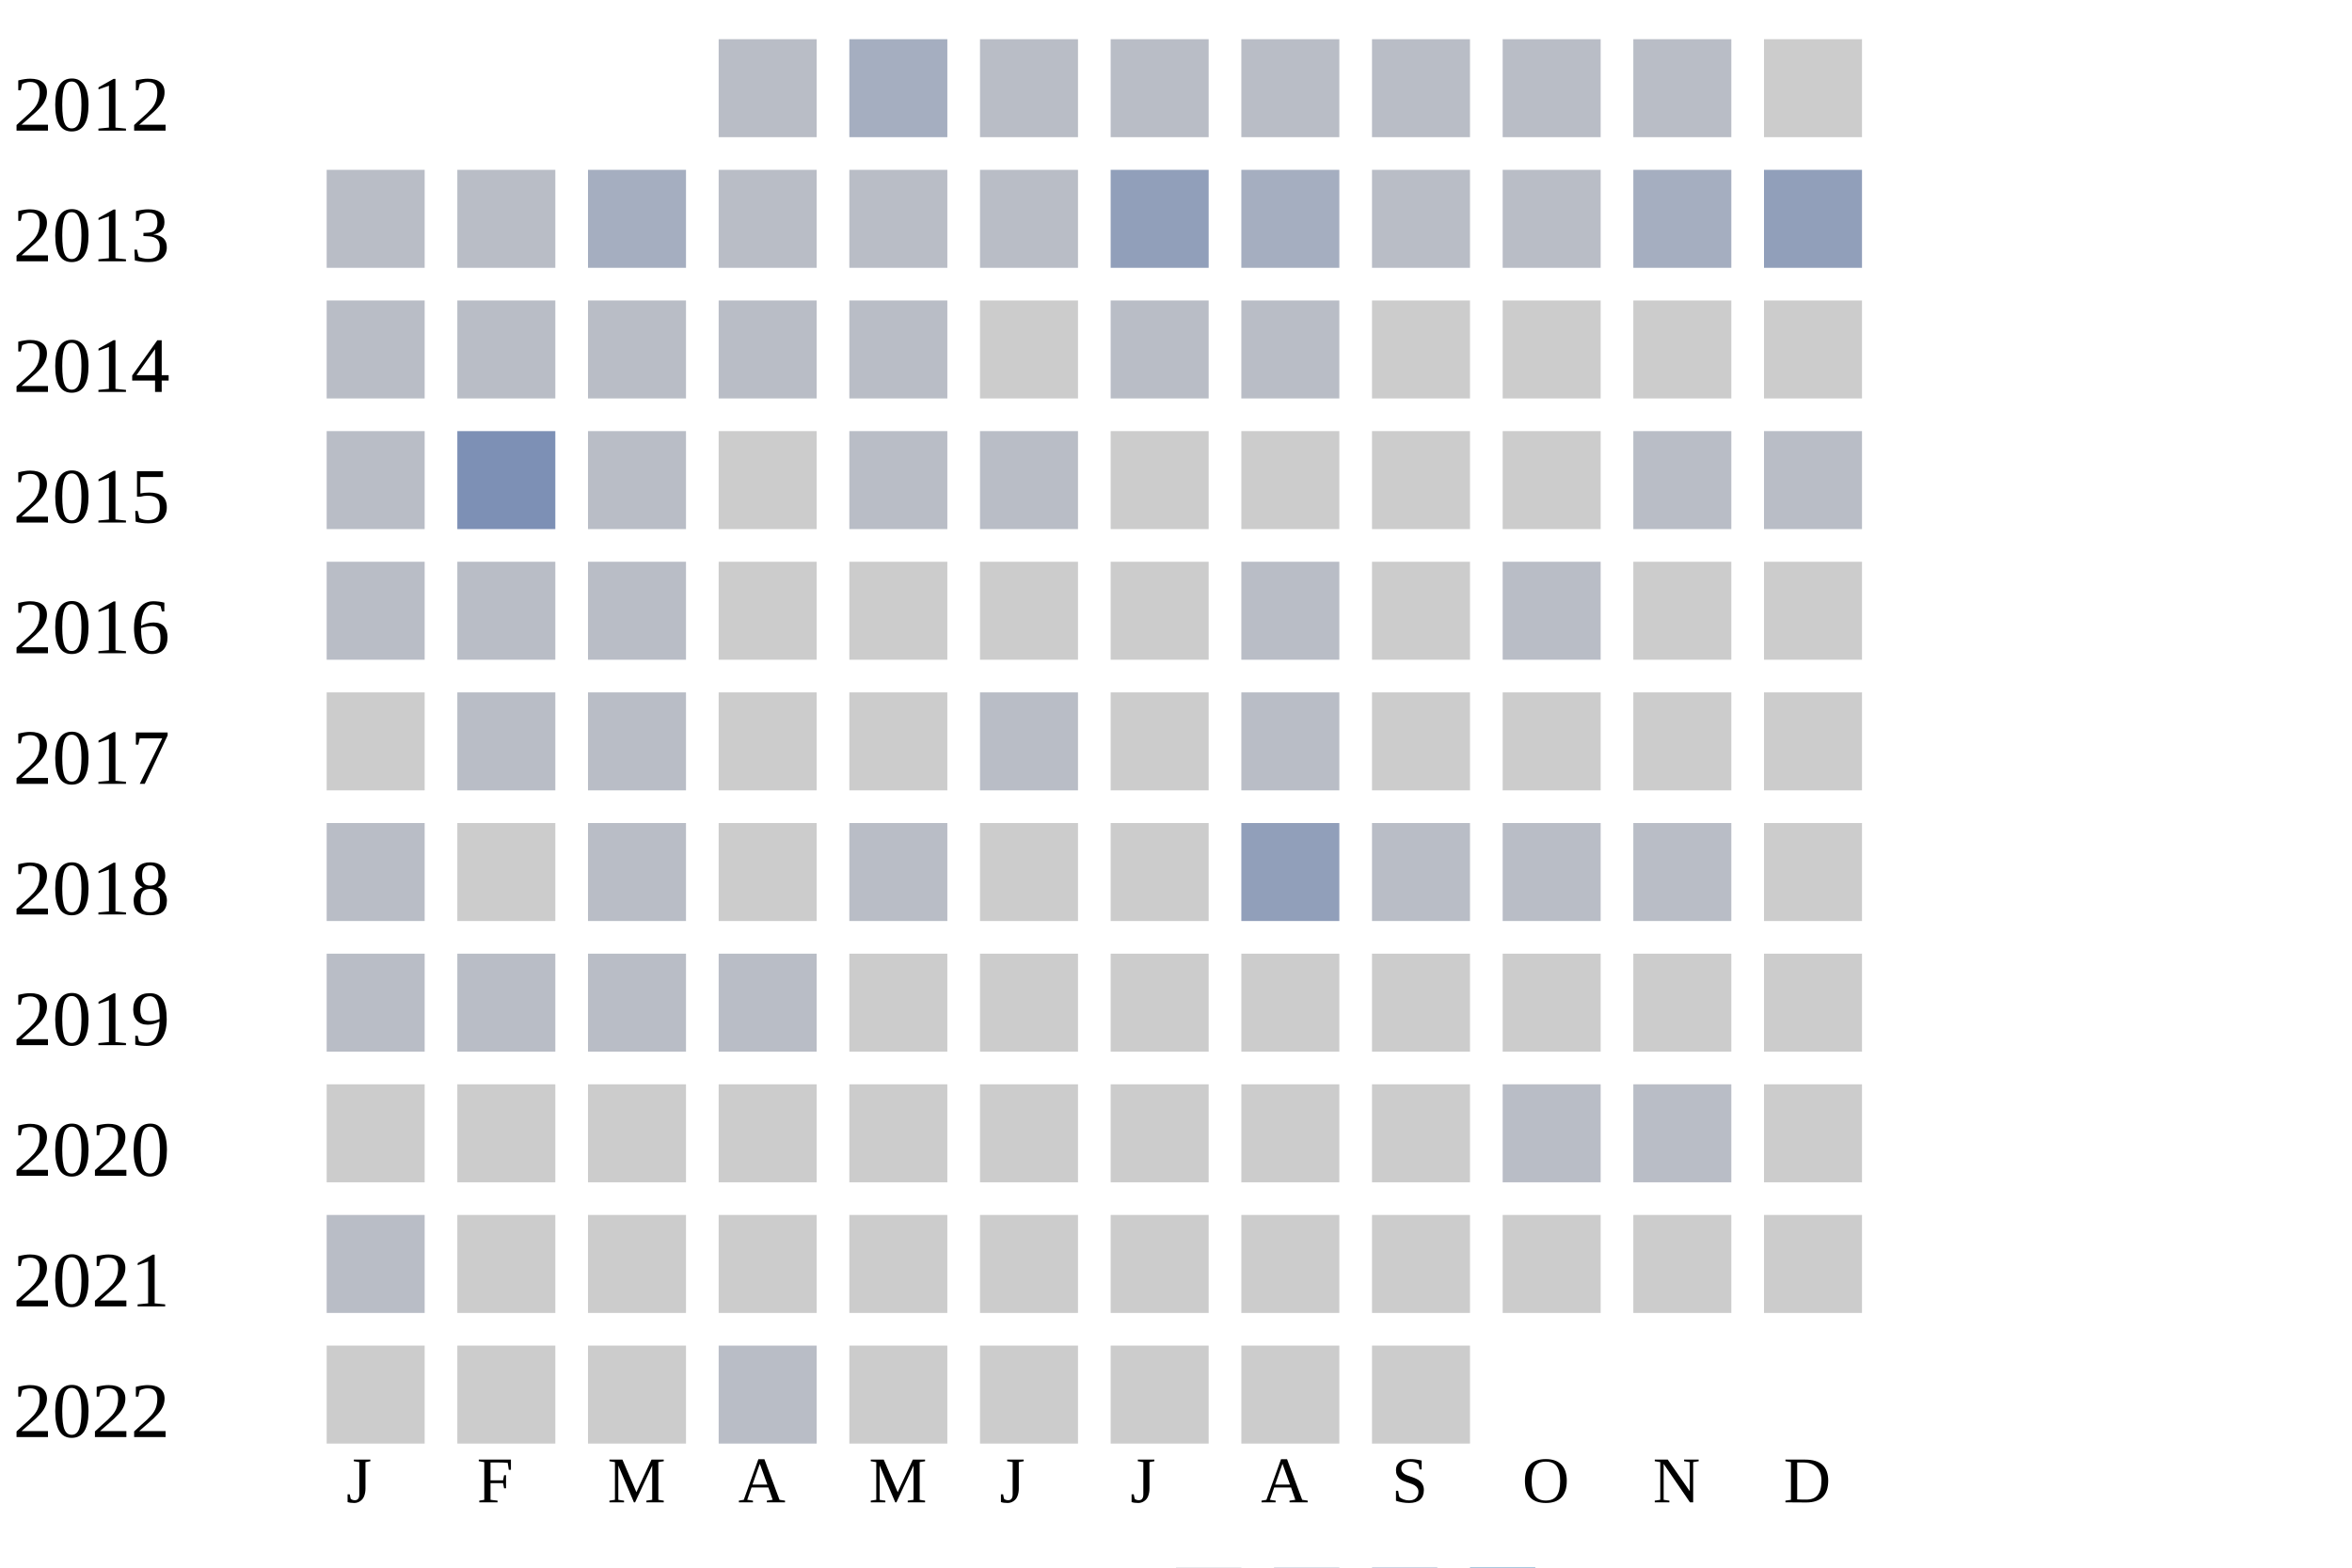
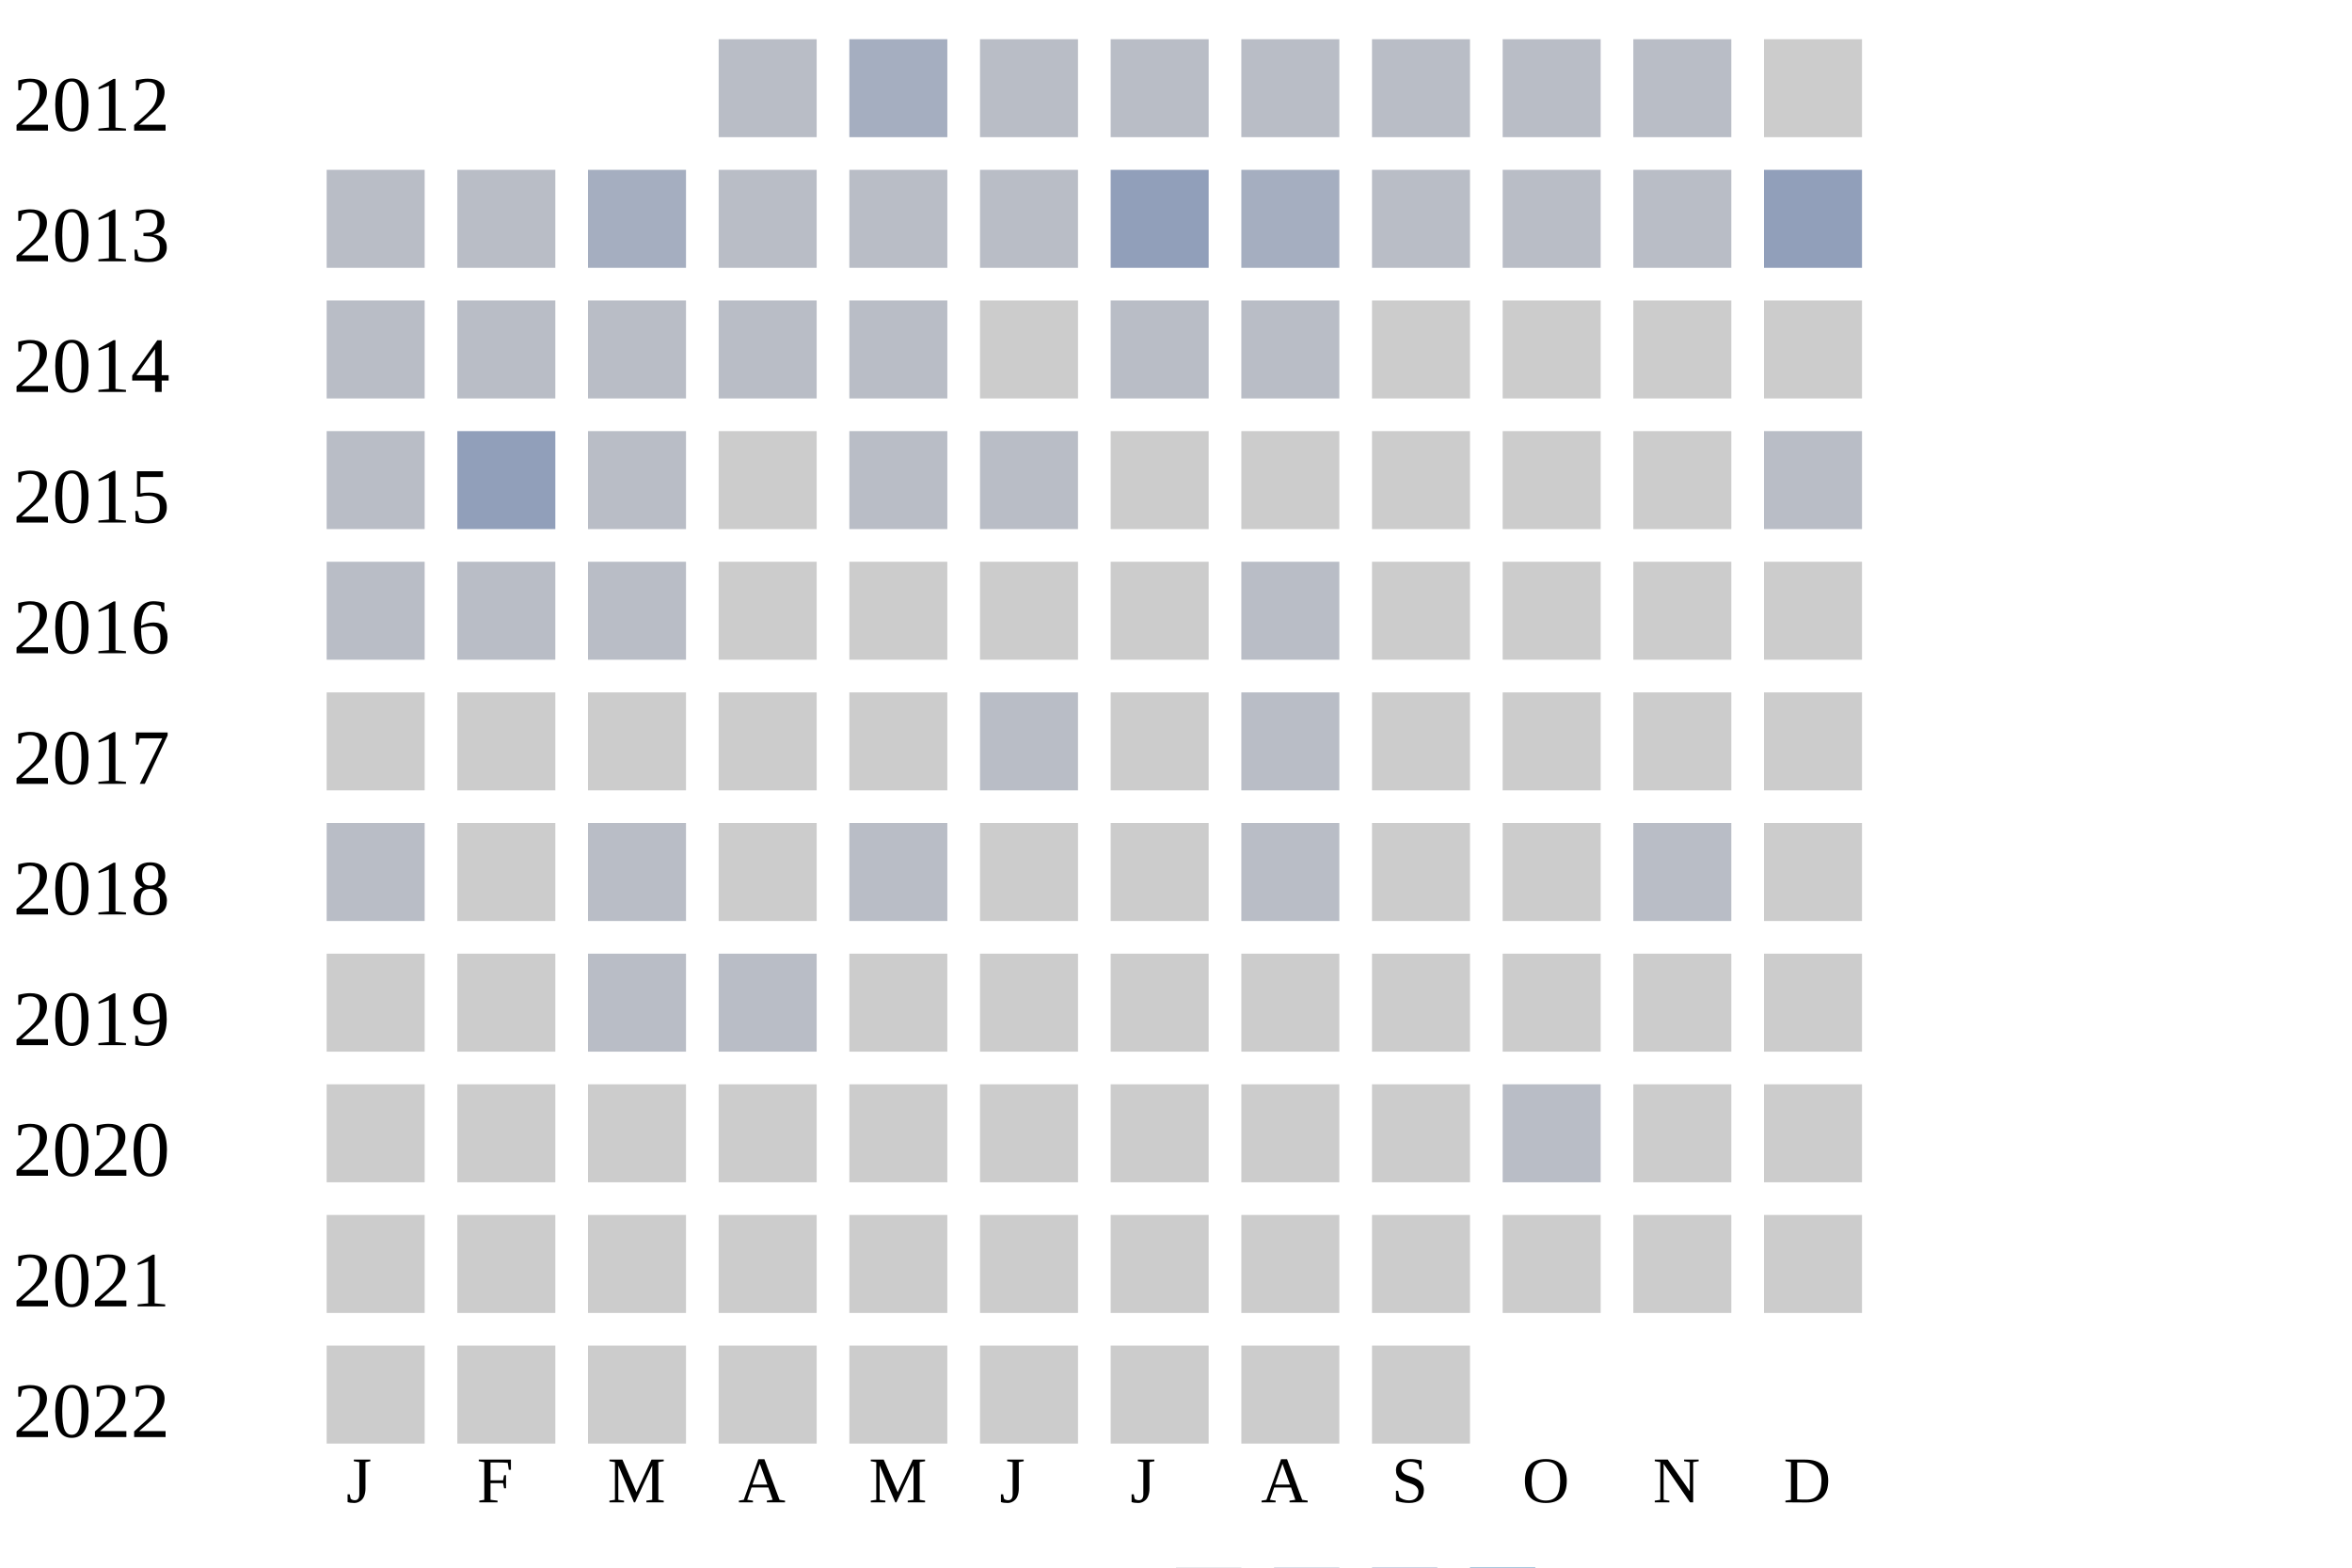
<svg xmlns="http://www.w3.org/2000/svg" width="360" height="240">
  <g transform="translate(0 0)">
    <text x="2" y="20">2012</text>
    <rect x="110" y="6" width="15" height="15" fill="#b9bdc6" />
    <rect x="130" y="6" width="15" height="15" fill="#a5aec0" />
    <rect x="150" y="6" width="15" height="15" fill="#b9bdc6" />
    <rect x="170" y="6" width="15" height="15" fill="#b9bdc6" />
    <rect x="190" y="6" width="15" height="15" fill="#b9bdc6" />
    <rect x="210" y="6" width="15" height="15" fill="#b9bdc6" />
    <rect x="230" y="6" width="15" height="15" fill="#b9bdc6" />
    <rect x="250" y="6" width="15" height="15" fill="#b9bdc6" />
    <rect x="270" y="6" width="15" height="15" fill="#cccccc" />
  </g>
  <g transform="translate(0 20)">
    <text x="2" y="20">2013</text>
    <rect x="50" y="6" width="15" height="15" fill="#b9bdc6" />
    <rect x="70" y="6" width="15" height="15" fill="#b9bdc6" />
    <rect x="90" y="6" width="15" height="15" fill="#a5aec0" />
    <rect x="110" y="6" width="15" height="15" fill="#b9bdc6" />
    <rect x="130" y="6" width="15" height="15" fill="#b9bdc6" />
    <rect x="150" y="6" width="15" height="15" fill="#b9bdc6" />
    <rect x="170" y="6" width="15" height="15" fill="#919fba" />
    <rect x="190" y="6" width="15" height="15" fill="#a5aec0" />
    <rect x="210" y="6" width="15" height="15" fill="#b9bdc6" />
    <rect x="230" y="6" width="15" height="15" fill="#b9bdc6" />
-     <rect x="250" y="6" width="15" height="15" fill="#a5aec0" />
+     <rect x="250" y="6" width="15" height="15" fill="#b9bdc6" />
    <rect x="270" y="6" width="15" height="15" fill="#919fba" />
  </g>
  <g transform="translate(0 40)">
    <text x="2" y="20">2014</text>
    <rect x="50" y="6" width="15" height="15" fill="#b9bdc6" />
    <rect x="70" y="6" width="15" height="15" fill="#b9bdc6" />
    <rect x="90" y="6" width="15" height="15" fill="#b9bdc6" />
    <rect x="110" y="6" width="15" height="15" fill="#b9bdc6" />
    <rect x="130" y="6" width="15" height="15" fill="#b9bdc6" />
    <rect x="150" y="6" width="15" height="15" fill="#cccccc" />
    <rect x="170" y="6" width="15" height="15" fill="#b9bdc6" />
    <rect x="190" y="6" width="15" height="15" fill="#b9bdc6" />
    <rect x="210" y="6" width="15" height="15" fill="#cccccc" />
    <rect x="230" y="6" width="15" height="15" fill="#cccccc" />
    <rect x="250" y="6" width="15" height="15" fill="#cccccc" />
    <rect x="270" y="6" width="15" height="15" fill="#cccccc" />
  </g>
  <g transform="translate(0 60)">
    <text x="2" y="20">2015</text>
    <rect x="50" y="6" width="15" height="15" fill="#b9bdc6" />
-     <rect x="70" y="6" width="15" height="15" fill="#7d90b5" />
+     <rect x="70" y="6" width="15" height="15" fill="#919fba" />
    <rect x="90" y="6" width="15" height="15" fill="#b9bdc6" />
    <rect x="110" y="6" width="15" height="15" fill="#cccccc" />
    <rect x="130" y="6" width="15" height="15" fill="#b9bdc6" />
    <rect x="150" y="6" width="15" height="15" fill="#b9bdc6" />
    <rect x="170" y="6" width="15" height="15" fill="#cccccc" />
    <rect x="190" y="6" width="15" height="15" fill="#cccccc" />
    <rect x="210" y="6" width="15" height="15" fill="#cccccc" />
    <rect x="230" y="6" width="15" height="15" fill="#cccccc" />
-     <rect x="250" y="6" width="15" height="15" fill="#b9bdc6" />
+     <rect x="250" y="6" width="15" height="15" fill="#cccccc" />
    <rect x="270" y="6" width="15" height="15" fill="#b9bdc6" />
  </g>
  <g transform="translate(0 80)">
    <text x="2" y="20">2016</text>
    <rect x="50" y="6" width="15" height="15" fill="#b9bdc6" />
    <rect x="70" y="6" width="15" height="15" fill="#b9bdc6" />
    <rect x="90" y="6" width="15" height="15" fill="#b9bdc6" />
    <rect x="110" y="6" width="15" height="15" fill="#cccccc" />
    <rect x="130" y="6" width="15" height="15" fill="#cccccc" />
    <rect x="150" y="6" width="15" height="15" fill="#cccccc" />
    <rect x="170" y="6" width="15" height="15" fill="#cccccc" />
    <rect x="190" y="6" width="15" height="15" fill="#b9bdc6" />
    <rect x="210" y="6" width="15" height="15" fill="#cccccc" />
-     <rect x="230" y="6" width="15" height="15" fill="#b9bdc6" />
+     <rect x="230" y="6" width="15" height="15" fill="#cccccc" />
    <rect x="250" y="6" width="15" height="15" fill="#cccccc" />
    <rect x="270" y="6" width="15" height="15" fill="#cccccc" />
  </g>
  <g transform="translate(0 100)">
    <text x="2" y="20">2017</text>
    <rect x="50" y="6" width="15" height="15" fill="#cccccc" />
-     <rect x="70" y="6" width="15" height="15" fill="#b9bdc6" />
-     <rect x="90" y="6" width="15" height="15" fill="#b9bdc6" />
+     <rect x="70" y="6" width="15" height="15" fill="#cccccc" />
+     <rect x="90" y="6" width="15" height="15" fill="#cccccc" />
    <rect x="110" y="6" width="15" height="15" fill="#cccccc" />
    <rect x="130" y="6" width="15" height="15" fill="#cccccc" />
    <rect x="150" y="6" width="15" height="15" fill="#b9bdc6" />
    <rect x="170" y="6" width="15" height="15" fill="#cccccc" />
    <rect x="190" y="6" width="15" height="15" fill="#b9bdc6" />
    <rect x="210" y="6" width="15" height="15" fill="#cccccc" />
    <rect x="230" y="6" width="15" height="15" fill="#cccccc" />
    <rect x="250" y="6" width="15" height="15" fill="#cccccc" />
    <rect x="270" y="6" width="15" height="15" fill="#cccccc" />
  </g>
  <g transform="translate(0 120)">
    <text x="2" y="20">2018</text>
    <rect x="50" y="6" width="15" height="15" fill="#b9bdc6" />
    <rect x="70" y="6" width="15" height="15" fill="#cccccc" />
    <rect x="90" y="6" width="15" height="15" fill="#b9bdc6" />
    <rect x="110" y="6" width="15" height="15" fill="#cccccc" />
    <rect x="130" y="6" width="15" height="15" fill="#b9bdc6" />
    <rect x="150" y="6" width="15" height="15" fill="#cccccc" />
    <rect x="170" y="6" width="15" height="15" fill="#cccccc" />
-     <rect x="190" y="6" width="15" height="15" fill="#919fba" />
-     <rect x="210" y="6" width="15" height="15" fill="#b9bdc6" />
-     <rect x="230" y="6" width="15" height="15" fill="#b9bdc6" />
+     <rect x="190" y="6" width="15" height="15" fill="#b9bdc6" />
+     <rect x="210" y="6" width="15" height="15" fill="#cccccc" />
+     <rect x="230" y="6" width="15" height="15" fill="#cccccc" />
    <rect x="250" y="6" width="15" height="15" fill="#b9bdc6" />
    <rect x="270" y="6" width="15" height="15" fill="#cccccc" />
  </g>
  <g transform="translate(0 140)">
    <text x="2" y="20">2019</text>
-     <rect x="50" y="6" width="15" height="15" fill="#b9bdc6" />
-     <rect x="70" y="6" width="15" height="15" fill="#b9bdc6" />
+     <rect x="50" y="6" width="15" height="15" fill="#cccccc" />
+     <rect x="70" y="6" width="15" height="15" fill="#cccccc" />
    <rect x="90" y="6" width="15" height="15" fill="#b9bdc6" />
    <rect x="110" y="6" width="15" height="15" fill="#b9bdc6" />
    <rect x="130" y="6" width="15" height="15" fill="#cccccc" />
    <rect x="150" y="6" width="15" height="15" fill="#cccccc" />
    <rect x="170" y="6" width="15" height="15" fill="#cccccc" />
    <rect x="190" y="6" width="15" height="15" fill="#cccccc" />
    <rect x="210" y="6" width="15" height="15" fill="#cccccc" />
    <rect x="230" y="6" width="15" height="15" fill="#cccccc" />
    <rect x="250" y="6" width="15" height="15" fill="#cccccc" />
    <rect x="270" y="6" width="15" height="15" fill="#cccccc" />
  </g>
  <g transform="translate(0 160)">
    <text x="2" y="20">2020</text>
    <rect x="50" y="6" width="15" height="15" fill="#cccccc" />
    <rect x="70" y="6" width="15" height="15" fill="#cccccc" />
    <rect x="90" y="6" width="15" height="15" fill="#cccccc" />
    <rect x="110" y="6" width="15" height="15" fill="#cccccc" />
    <rect x="130" y="6" width="15" height="15" fill="#cccccc" />
    <rect x="150" y="6" width="15" height="15" fill="#cccccc" />
    <rect x="170" y="6" width="15" height="15" fill="#cccccc" />
    <rect x="190" y="6" width="15" height="15" fill="#cccccc" />
    <rect x="210" y="6" width="15" height="15" fill="#cccccc" />
    <rect x="230" y="6" width="15" height="15" fill="#b9bdc6" />
-     <rect x="250" y="6" width="15" height="15" fill="#b9bdc6" />
+     <rect x="250" y="6" width="15" height="15" fill="#cccccc" />
    <rect x="270" y="6" width="15" height="15" fill="#cccccc" />
  </g>
  <g transform="translate(0 180)">
    <text x="2" y="20">2021</text>
-     <rect x="50" y="6" width="15" height="15" fill="#b9bdc6" />
+     <rect x="50" y="6" width="15" height="15" fill="#cccccc" />
    <rect x="70" y="6" width="15" height="15" fill="#cccccc" />
    <rect x="90" y="6" width="15" height="15" fill="#cccccc" />
    <rect x="110" y="6" width="15" height="15" fill="#cccccc" />
    <rect x="130" y="6" width="15" height="15" fill="#cccccc" />
    <rect x="150" y="6" width="15" height="15" fill="#cccccc" />
    <rect x="170" y="6" width="15" height="15" fill="#cccccc" />
    <rect x="190" y="6" width="15" height="15" fill="#cccccc" />
    <rect x="210" y="6" width="15" height="15" fill="#cccccc" />
    <rect x="230" y="6" width="15" height="15" fill="#cccccc" />
    <rect x="250" y="6" width="15" height="15" fill="#cccccc" />
    <rect x="270" y="6" width="15" height="15" fill="#cccccc" />
  </g>
  <g transform="translate(0 200)">
    <text x="2" y="20">2022</text>
    <rect x="50" y="6" width="15" height="15" fill="#cccccc" />
    <rect x="70" y="6" width="15" height="15" fill="#cccccc" />
    <rect x="90" y="6" width="15" height="15" fill="#cccccc" />
-     <rect x="110" y="6" width="15" height="15" fill="#b9bdc6" />
+     <rect x="110" y="6" width="15" height="15" fill="#cccccc" />
    <rect x="130" y="6" width="15" height="15" fill="#cccccc" />
    <rect x="150" y="6" width="15" height="15" fill="#cccccc" />
    <rect x="170" y="6" width="15" height="15" fill="#cccccc" />
    <rect x="190" y="6" width="15" height="15" fill="#cccccc" />
    <rect x="210" y="6" width="15" height="15" fill="#cccccc" />
  </g>
  <text style="font-size: 10px; text-align: center" x="53" y="230">J</text>
  <text style="font-size: 10px; text-align: center" x="73" y="230">F</text>
  <text style="font-size: 10px; text-align: center" x="93" y="230">M</text>
  <text style="font-size: 10px; text-align: center" x="113" y="230">A</text>
  <text style="font-size: 10px; text-align: center" x="133" y="230">M</text>
  <text style="font-size: 10px; text-align: center" x="153" y="230">J</text>
  <text style="font-size: 10px; text-align: center" x="173" y="230">J</text>
  <text style="font-size: 10px; text-align: center" x="193" y="230">A</text>
  <text style="font-size: 10px; text-align: center" x="213" y="230">S</text>
  <text style="font-size: 10px; text-align: center" x="233" y="230">O</text>
  <text style="font-size: 10px; text-align: center" x="253" y="230">N</text>
  <text style="font-size: 10px; text-align: center" x="273" y="230">D</text>
  <text style="font-size: 10px;" x="155" y="249">Less</text>
  <rect fill="#b9bdc6" width="10" height="10" x="180" y="240" />
  <rect fill="#919fba" width="10" height="10" x="195" y="240" />
  <rect fill="#6882ae" width="10" height="10" x="210" y="240" />
  <rect fill="#005a9c" width="10" height="10" x="225" y="240" />
  <text x="240" y="249" style="font-size: 10px;">More</text>
</svg>
